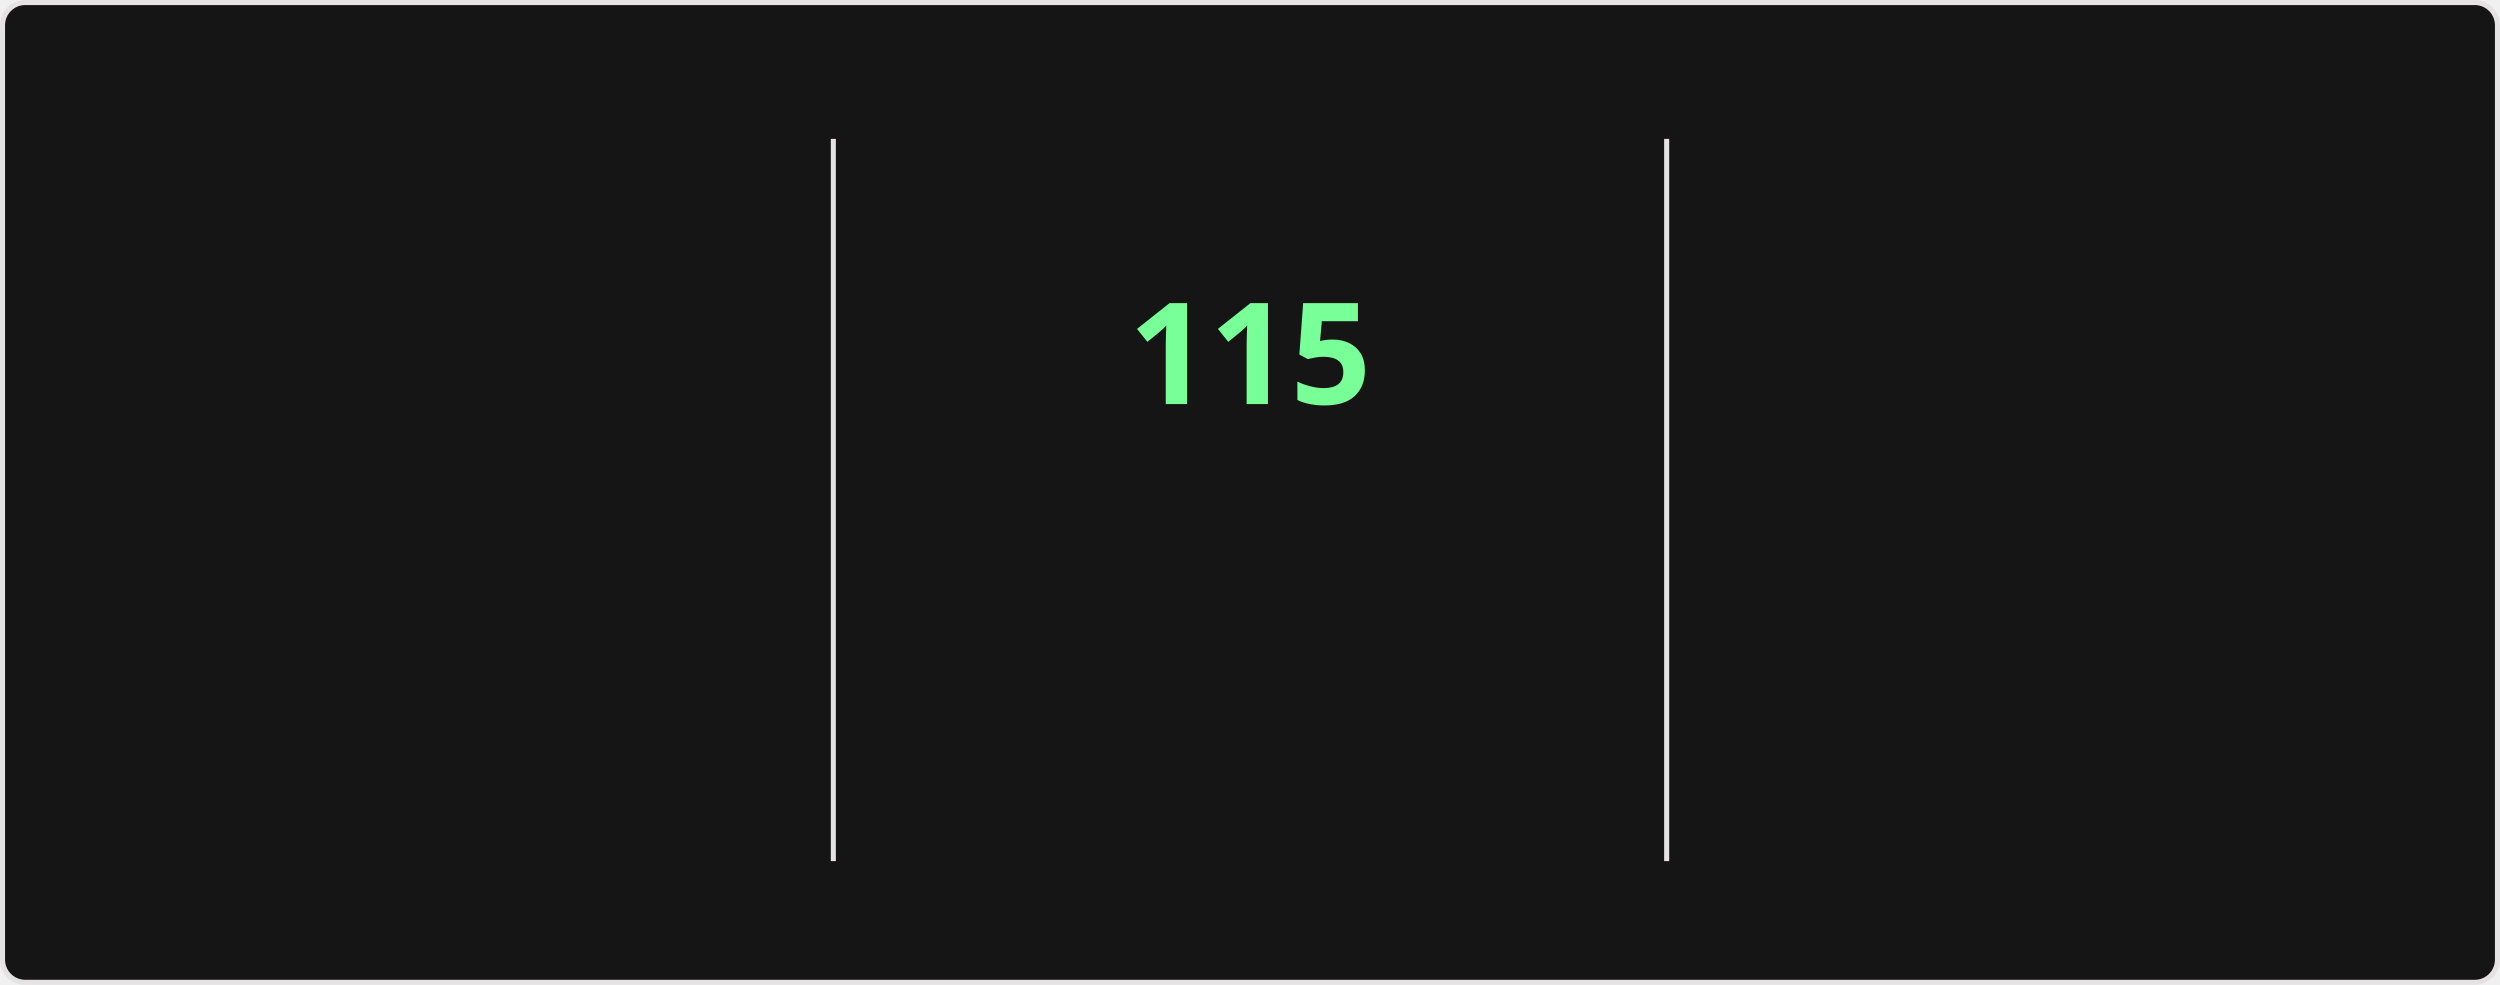
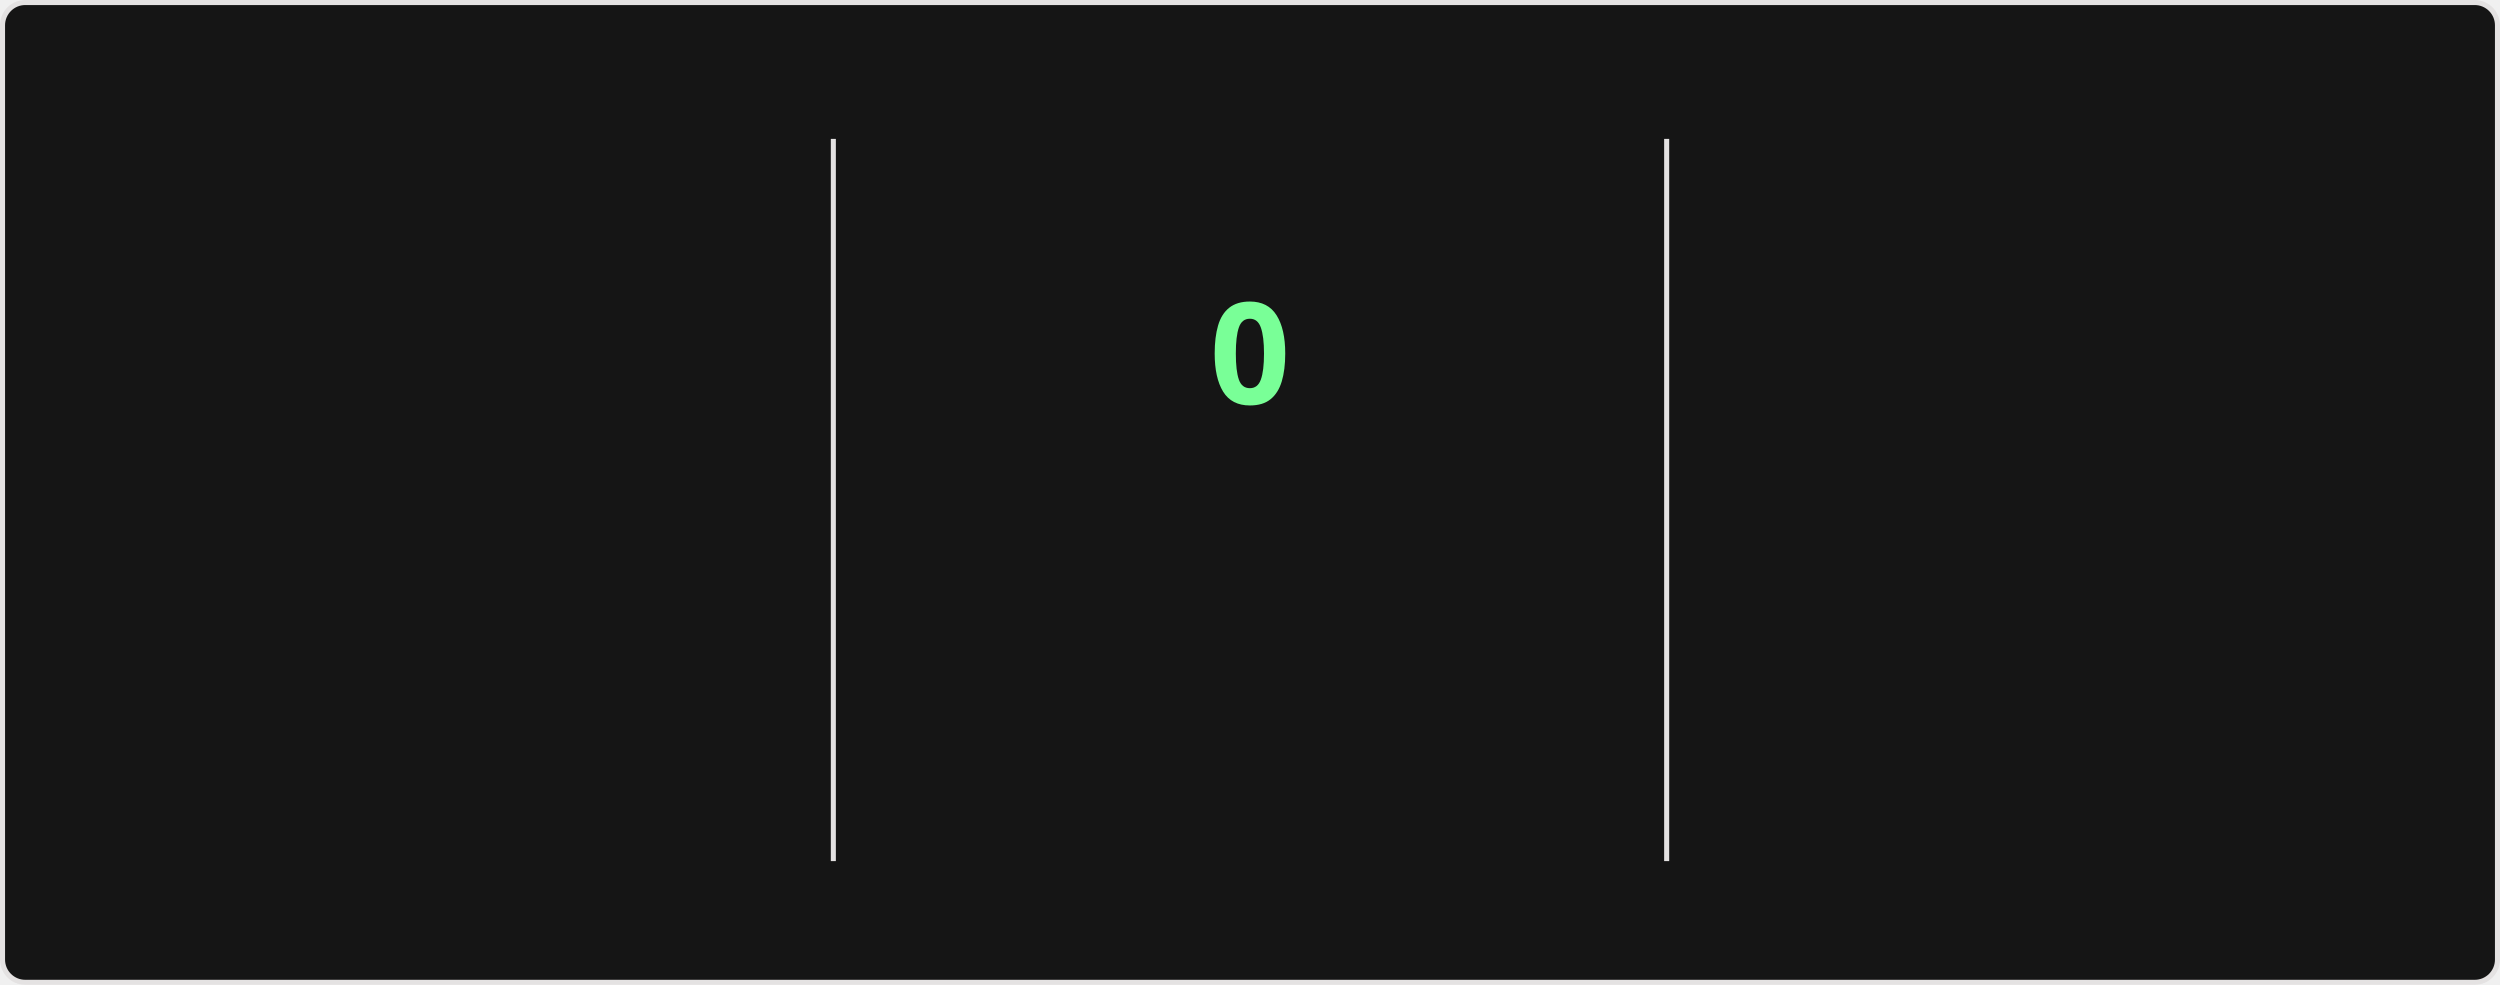
<svg xmlns="http://www.w3.org/2000/svg" style="isolation: isolate" viewBox="0 0 495 195" width="495px" height="195px" direction="ltr">
  <style>
    @keyframes currstreak {
      0% { font-size: 3px; opacity: 0.2; }
      80% { font-size: 34px; opacity: 1; }
      100% { font-size: 28px; opacity: 1; }
    }
    @keyframes fadein {
      0% { opacity: 0; }
      100% { opacity: 1; }
    }
    .big-number {
      font-family: "Segoe UI", Ubuntu, sans-serif;
      font-weight: 700;
      font-size: 28px;
      fill: #fff;
    }
    .label {
      font-family: "Segoe UI", Ubuntu, sans-serif;
      font-weight: 400;
      font-size: 14px;
      fill: #fff;
    }
    .range-text {
      font-family: "Segoe UI", Ubuntu, sans-serif;
      font-weight: 400;
      font-size: 12px;
      fill: #9f9f9f;
    }
    .current-streak-num {
      font-family: "Segoe UI", Ubuntu, sans-serif;
      font-weight: 700;
      font-size: 28px;
      fill: #79ff97;
    }</style>
  <defs>
    <clipPath id="outer_rectangle">
      <rect width="495" height="195" rx="4.5" />
    </clipPath>
    <mask id="mask_out_ring_behind_fire">
      <rect width="495" height="195" fill="white" />
      <ellipse id="mask-ellipse" cx="247.5" cy="32" rx="13" ry="18" fill="black" />
    </mask>
  </defs>
  <g clip-path="url(#outer_rectangle)">
    <g style="isolation: isolate">
      <rect fill="#151515" rx="4.5" x="0.5" y="0.5" width="494" height="194" stroke="#e4e2e2" />
    </g>
    <g style="isolation: isolate">
      <line x1="165" y1="28" x2="165" y2="170" vector-effect="non-scaling-stroke" stroke-width="1" stroke="#e4e2e2" stroke-linejoin="miter" stroke-linecap="square" stroke-miterlimit="3" />
      <line x1="330" y1="28" x2="330" y2="170" vector-effect="non-scaling-stroke" stroke-width="1" stroke="#e4e2e2" stroke-linejoin="miter" stroke-linecap="square" stroke-miterlimit="3" />
    </g>
    <g style="isolation: isolate">
      <g transform="translate(82.5, 48)">
        <text x="0" y="32" stroke-width="0" text-anchor="middle" class="big-number" style="opacity: 0; animation: fadein 0.5s linear forwards 0.6s">
            7.3K
          </text>
      </g>
      <g transform="translate(82.5, 84)">
        <text x="0" y="32" stroke-width="0" text-anchor="middle" class="label" style="opacity: 0; animation: fadein 0.5s linear forwards 0.7s">
            Total Contributions
          </text>
      </g>
      <g transform="translate(82.5, 114)">
        <text x="0" y="32" stroke-width="0" text-anchor="middle" class="range-text" style="opacity: 0; animation: fadein 0.5s linear forwards 0.8s">
            Nov 2 - Present
          </text>
      </g>
    </g>
    <g style="isolation: isolate">
      <g mask="url(#mask_out_ring_behind_fire)">
        <circle cx="247.5" cy="71" r="40" fill="none" stroke="#fff" stroke-width="5" style="opacity: 0; animation: fadein 0.5s linear forwards 0.4s" />
      </g>
      <g transform="translate(247.5, 19.5)" stroke-opacity="0" style="opacity: 0; animation: fadein 0.5s linear forwards 0.6s">
        <path d="M -12 -0.5 L 15 -0.5 L 15 23.5 L -12 23.5 L -12 -0.5 Z" fill="none" />
        <path d="M 1.5 0.67 C 1.5 0.67 2.24 3.32 2.24 5.47 C 2.24 7.53 0.89 9.2 -1.17 9.2 C -3.23 9.2 -4.79 7.53 -4.79 5.47 L -4.76 5.11 C -6.78 7.51 -8 10.62 -8 13.99 C -8 18.41 -4.42 22 0 22 C 4.42 22 8 18.41 8 13.99 C 8 8.6 5.41 3.79 1.5 0.67 Z M -0.29 19 C -2.07 19 -3.51 17.6 -3.51 15.86 C -3.51 14.24 -2.46 13.1 -0.7 12.74 C 1.07 12.38 2.9 11.53 3.92 10.16 C 4.31 11.45 4.51 12.81 4.51 14.2 C 4.51 16.85 2.36 19 -0.29 19 Z" fill="#fff" stroke-opacity="0" />
      </g>
      <g transform="translate(247.5, 48)">
        <text x="0" y="32" stroke-width="0" text-anchor="middle" class="current-streak-num" style="animation: currstreak 0.6s linear forwards">
-             115
+             0
          </text>
      </g>
      <g transform="translate(247.5, 108)">
        <text x="0" y="32" stroke-width="0" text-anchor="middle" class="label" style="opacity: 0; animation: fadein 0.5s linear forwards 0.9s">
            Current Streak
          </text>
      </g>
      <g transform="translate(247.5, 145)">
        <text x="0" y="21" stroke-width="0" text-anchor="middle" class="range-text" style="opacity: 0; animation: fadein 0.5s linear forwards 0.9s">
-             Jul 12 - Nov 3
+             0 days
          </text>
      </g>
    </g>
    <g style="isolation: isolate">
      <g transform="translate(412.5, 48)">
        <text x="0" y="32" stroke-width="0" text-anchor="middle" class="big-number" style="opacity: 0; animation: fadein 0.5s linear forwards 1.2s">
            115
          </text>
      </g>
      <g transform="translate(412.5, 84)">
        <text x="0" y="32" stroke-width="0" text-anchor="middle" class="label" style="opacity: 0; animation: fadein 0.5s linear forwards 1.3s">
            Longest Streak
          </text>
      </g>
      <g transform="translate(412.5, 114)">
        <text x="0" y="32" stroke-width="0" text-anchor="middle" class="range-text" style="opacity: 0; animation: fadein 0.5s linear forwards 1.4s">
            Jul 12 - Nov 3
          </text>
      </g>
    </g>
  </g>
</svg>
